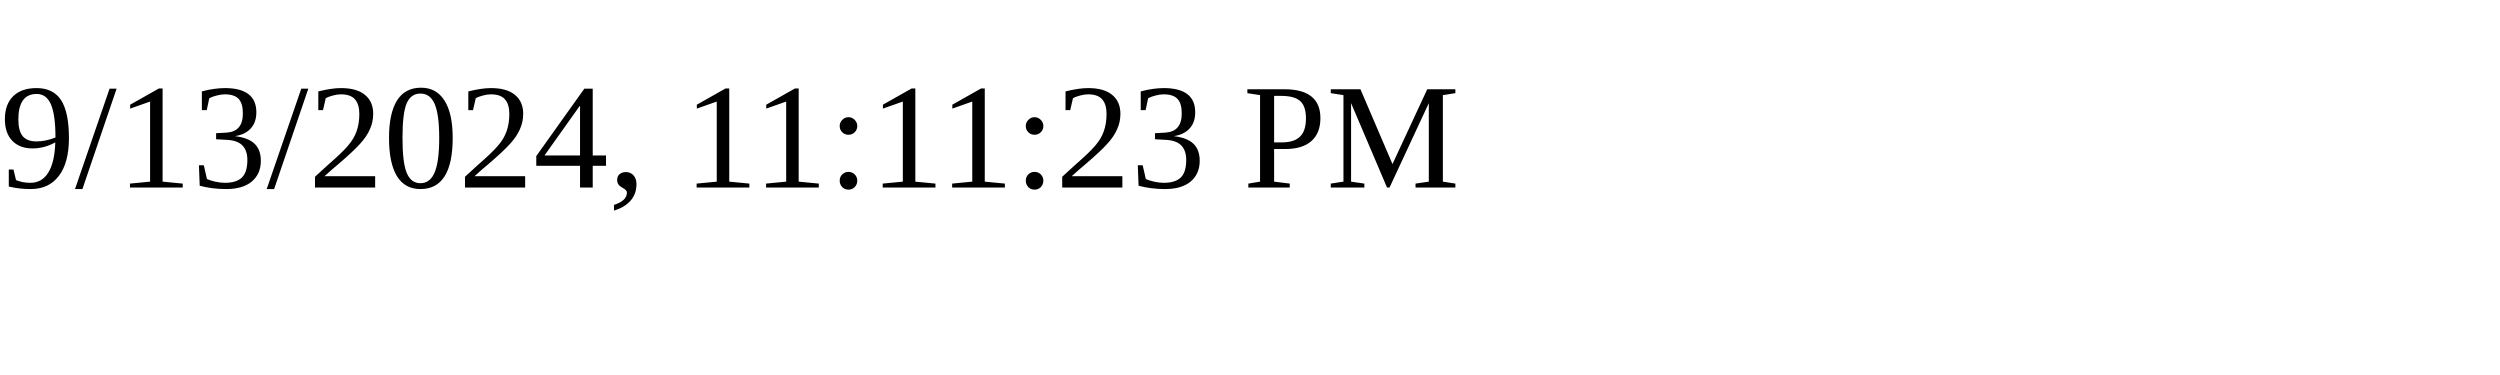
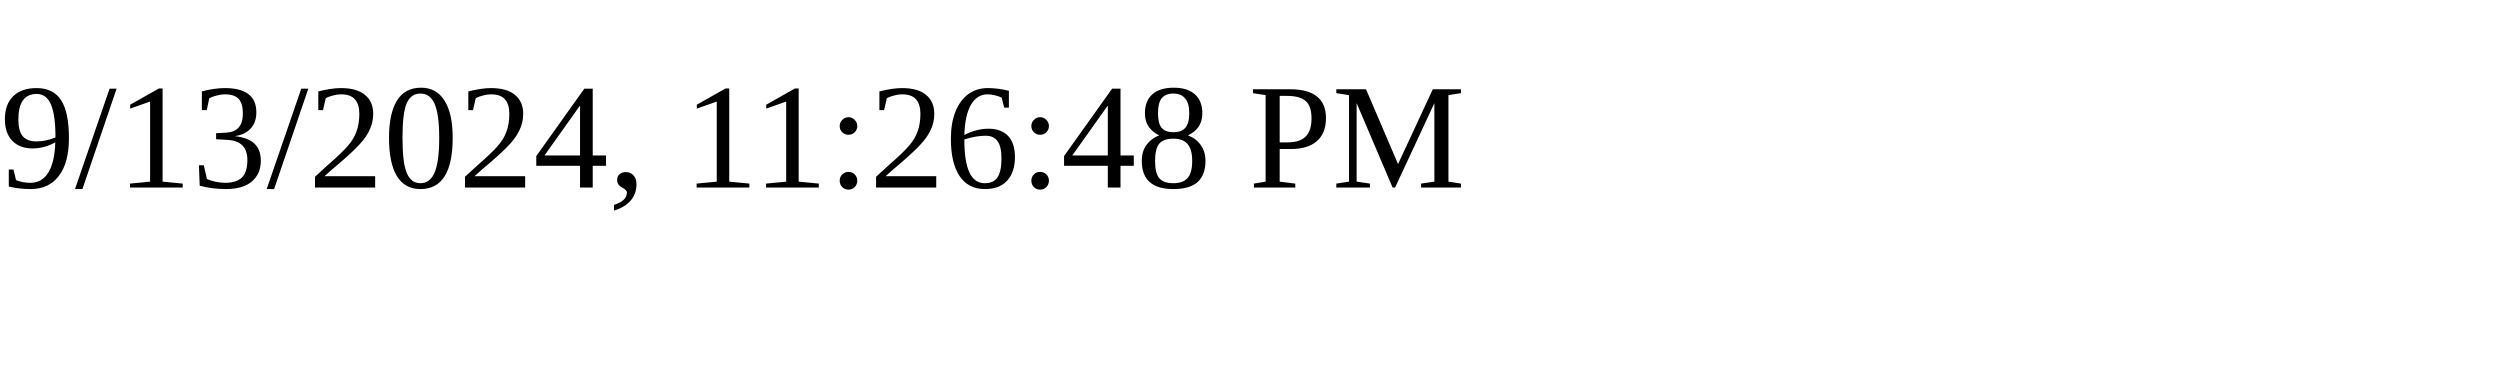
<svg xmlns="http://www.w3.org/2000/svg" height="30" width="200">
-   <text x="0" y="15">9/13/2024, 11:11:23 PM</text>
+   <text x="0" y="15">9/13/2024, 11:26:48 PM</text>
</svg>
